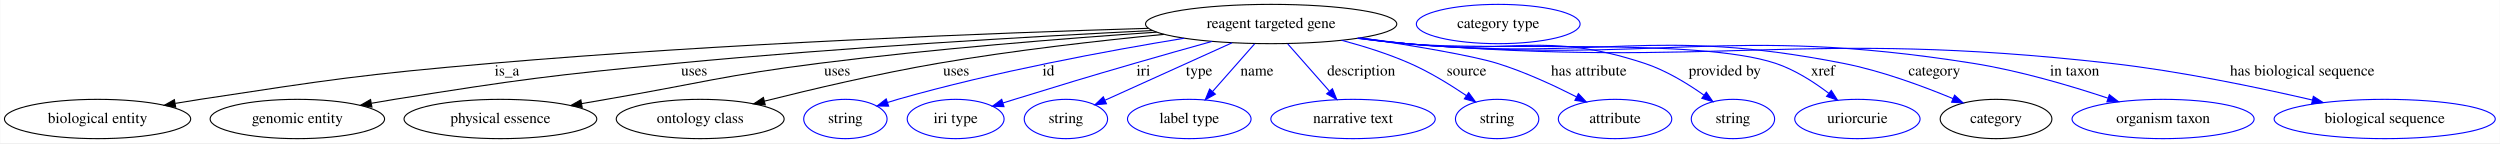
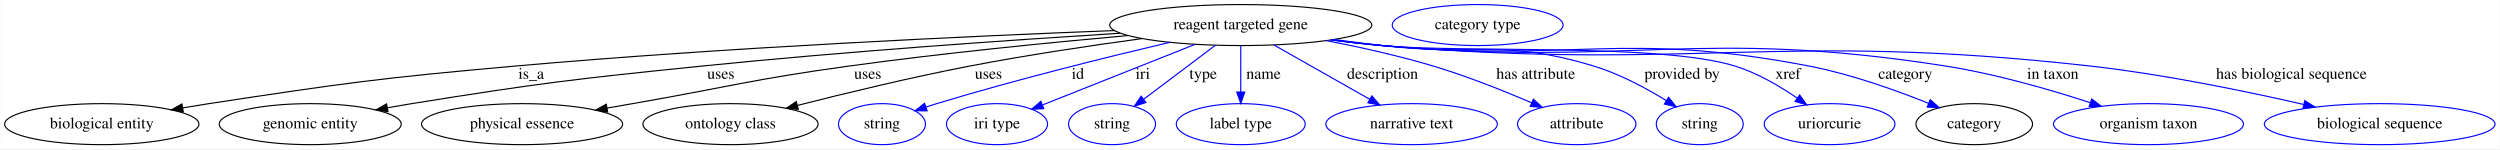
- <svg xmlns="http://www.w3.org/2000/svg" width="2290pt" height="131pt" viewBox="0.00 0.00 2289.53 131.00">
+ <svg xmlns="http://www.w3.org/2000/svg" width="2195pt" height="131pt" viewBox="0.00 0.00 2194.53 131.00">
  <g id="graph0" class="graph" transform="scale(1 1) rotate(0) translate(4 127)">
-     <polygon fill="white" stroke="transparent" points="-4,4 -4,-127 2285.53,-127 2285.53,4 -4,4" />
+     <polygon fill="white" stroke="transparent" points="-4,4 -4,-127 2190.53,-127 2190.53,4 -4,4" />
    <g id="node1" class="node">
-       <ellipse fill="none" stroke="black" cx="1160.14" cy="-105" rx="115.08" ry="18" />
-       <text text-anchor="middle" x="1160.14" y="-101.3" font-family="Times,serif" font-size="14.00">reagent targeted gene</text>
+       <ellipse fill="none" stroke="black" cx="1085.14" cy="-105" rx="115.08" ry="18" />
+       <text text-anchor="middle" x="1085.14" y="-101.3" font-family="Times,serif" font-size="14.00">reagent targeted gene</text>
    </g>
    <g id="node2" class="node">
      <ellipse fill="none" stroke="black" cx="85.14" cy="-18" rx="85.29" ry="18" />
      <text text-anchor="middle" x="85.14" y="-14.3" font-family="Times,serif" font-size="14.00">biological entity</text>
    </g>
    <g id="edge1" class="edge">
-       <path fill="none" stroke="black" d="M1047.74,-101.06C906.94,-96.79 658.35,-87.29 446.14,-69 327.01,-58.73 297.35,-53.98 179.14,-36 171.73,-34.87 164.01,-33.61 156.31,-32.3" />
-       <polygon fill="black" stroke="black" points="156.69,-28.82 146.24,-30.56 155.5,-35.72 156.69,-28.82" />
-       <text text-anchor="middle" x="460.14" y="-57.8" font-family="Times,serif" font-size="14.00">is_a</text>
+       <path fill="none" stroke="black" d="M974.22,-100.17C847,-95.24 632.25,-85.33 448.14,-69 328.16,-58.36 298.23,-54.06 179.14,-36 171.73,-34.88 164.01,-33.62 156.31,-32.31" />
+       <polygon fill="black" stroke="black" points="156.69,-28.83 146.24,-30.57 155.5,-35.72 156.69,-28.83" />
+       <text text-anchor="middle" x="462.14" y="-57.8" font-family="Times,serif" font-size="14.00">is_a</text>
    </g>
    <g id="node3" class="node">
      <ellipse fill="none" stroke="black" cx="268.14" cy="-18" rx="79.89" ry="18" />
      <text text-anchor="middle" x="268.14" y="-14.3" font-family="Times,serif" font-size="14.00">genomic entity</text>
    </g>
    <g id="edge2" class="edge">
-       <path fill="none" stroke="black" d="M1051.41,-99.04C941.29,-93.54 766.15,-83.49 615.14,-69 500.07,-57.96 471.3,-54.19 357.14,-36 350.36,-34.92 343.3,-33.71 336.25,-32.45" />
-       <polygon fill="black" stroke="black" points="336.45,-28.93 325.98,-30.58 335.19,-35.82 336.45,-28.93" />
-       <text text-anchor="middle" x="631.64" y="-57.8" font-family="Times,serif" font-size="14.00">uses</text>
+       <path fill="none" stroke="black" d="M979.33,-97.84C883.37,-91.85 738.1,-81.8 612.14,-69 498.45,-57.45 469.98,-54.06 357.14,-36 350.36,-34.91 343.3,-33.7 336.26,-32.44" />
+       <polygon fill="black" stroke="black" points="336.45,-28.92 325.98,-30.57 335.19,-35.81 336.45,-28.92" />
+       <text text-anchor="middle" x="628.64" y="-57.8" font-family="Times,serif" font-size="14.00">uses</text>
    </g>
    <g id="node4" class="node">
      <ellipse fill="none" stroke="black" cx="454.14" cy="-18" rx="88.28" ry="18" />
      <text text-anchor="middle" x="454.14" y="-14.3" font-family="Times,serif" font-size="14.00">physical essence</text>
    </g>
    <g id="edge3" class="edge">
-       <path fill="none" stroke="black" d="M1055.25,-97.56C971.41,-91.82 850.98,-82.28 746.14,-69 658.94,-57.95 637.77,-50.92 551.14,-36 543.82,-34.74 536.19,-33.42 528.56,-32.09" />
-       <polygon fill="black" stroke="black" points="529.02,-28.62 518.57,-30.35 527.82,-35.51 529.02,-28.62" />
-       <text text-anchor="middle" x="762.64" y="-57.8" font-family="Times,serif" font-size="14.00">uses</text>
+       <path fill="none" stroke="black" d="M985.94,-95.77C917.1,-89.61 823.36,-80.31 741.14,-69 656.23,-57.32 635.58,-50.73 551.14,-36 543.88,-34.73 536.32,-33.41 528.75,-32.09" />
+       <polygon fill="black" stroke="black" points="529.29,-28.63 518.84,-30.35 528.09,-35.52 529.29,-28.63" />
+       <text text-anchor="middle" x="757.64" y="-57.8" font-family="Times,serif" font-size="14.00">uses</text>
    </g>
    <g id="node5" class="node">
      <ellipse fill="none" stroke="black" cx="637.14" cy="-18" rx="76.89" ry="18" />
      <text text-anchor="middle" x="637.14" y="-14.3" font-family="Times,serif" font-size="14.00">ontology class</text>
    </g>
    <g id="edge4" class="edge">
-       <path fill="none" stroke="black" d="M1061.88,-95.52C1001.91,-89.66 923.83,-80.78 855.14,-69 800.82,-59.68 739.72,-45.33 696.05,-34.38" />
-       <polygon fill="black" stroke="black" points="696.73,-30.94 686.18,-31.89 695.02,-37.73 696.73,-30.94" />
-       <text text-anchor="middle" x="871.64" y="-57.8" font-family="Times,serif" font-size="14.00">uses</text>
+       <path fill="none" stroke="black" d="M998.35,-93.1C953.11,-86.95 896.97,-78.58 847.14,-69 795.69,-59.11 737.81,-45.11 695.87,-34.44" />
+       <polygon fill="black" stroke="black" points="696.65,-31.03 686.1,-31.94 694.92,-37.81 696.65,-31.03" />
+       <text text-anchor="middle" x="863.64" y="-57.8" font-family="Times,serif" font-size="14.00">uses</text>
    </g>
    <g id="node6" class="node">
      <ellipse fill="none" stroke="blue" cx="770.14" cy="-18" rx="38.19" ry="18" />
      <text text-anchor="middle" x="770.14" y="-14.3" font-family="Times,serif" font-size="14.00">string</text>
    </g>
    <g id="edge5" class="edge">
-       <path fill="none" stroke="blue" d="M1080.48,-91.97C1010.59,-80.52 906.61,-61.29 818.14,-36 815.04,-35.11 811.85,-34.13 808.65,-33.11" />
-       <polygon fill="blue" stroke="blue" points="809.74,-29.78 799.15,-29.92 807.52,-36.42 809.74,-29.78" />
-       <text text-anchor="middle" x="956.14" y="-57.8" font-family="Times,serif" font-size="14.00">id</text>
+       <path fill="none" stroke="blue" d="M1022.93,-89.85C968.53,-77.08 887.6,-57.1 818.14,-36 815.05,-35.06 811.87,-34.05 808.68,-32.99" />
+       <polygon fill="blue" stroke="blue" points="809.79,-29.67 799.19,-29.77 807.53,-36.3 809.79,-29.67" />
+       <text text-anchor="middle" x="942.14" y="-57.8" font-family="Times,serif" font-size="14.00">id</text>
    </g>
    <g id="node7" class="node">
      <ellipse fill="none" stroke="blue" cx="871.14" cy="-18" rx="44.39" ry="18" />
      <text text-anchor="middle" x="871.14" y="-14.3" font-family="Times,serif" font-size="14.00">iri type</text>
    </g>
    <g id="edge6" class="edge">
-       <path fill="none" stroke="blue" d="M1105.94,-89.06C1083.94,-82.93 1058.3,-75.72 1035.14,-69 986.12,-54.78 973.93,-51 925.14,-36 921.65,-34.93 918.03,-33.81 914.4,-32.67" />
-       <polygon fill="blue" stroke="blue" points="915.41,-29.32 904.82,-29.68 913.32,-36.01 915.41,-29.32" />
-       <text text-anchor="middle" x="1043.14" y="-57.8" font-family="Times,serif" font-size="14.00">iri</text>
+       <path fill="none" stroke="blue" d="M1045.14,-88.11C1006.94,-72.94 949.67,-50.19 911.39,-34.99" />
+       <polygon fill="blue" stroke="blue" points="912.19,-31.54 901.61,-31.1 909.61,-38.05 912.19,-31.54" />
+       <text text-anchor="middle" x="999.14" y="-57.8" font-family="Times,serif" font-size="14.00">iri</text>
    </g>
    <g id="node8" class="node">
      <ellipse fill="none" stroke="blue" cx="972.14" cy="-18" rx="38.19" ry="18" />
      <text text-anchor="middle" x="972.14" y="-14.3" font-family="Times,serif" font-size="14.00">string</text>
    </g>
    <g id="edge7" class="edge">
-       <path fill="none" stroke="blue" d="M1124.34,-87.81C1090.98,-72.73 1041.51,-50.36 1008.1,-35.26" />
-       <polygon fill="blue" stroke="blue" points="1009.26,-31.94 998.71,-31.01 1006.38,-38.32 1009.26,-31.94" />
-       <text text-anchor="middle" x="1094.14" y="-57.8" font-family="Times,serif" font-size="14.00">type</text>
+       <path fill="none" stroke="blue" d="M1062.82,-87.21C1044.78,-73.64 1019.29,-54.46 999.93,-39.9" />
+       <polygon fill="blue" stroke="blue" points="1001.87,-36.99 991.78,-33.77 997.67,-42.58 1001.87,-36.99" />
+       <text text-anchor="middle" x="1052.14" y="-57.8" font-family="Times,serif" font-size="14.00">type</text>
    </g>
    <g id="node9" class="node">
      <ellipse fill="none" stroke="blue" cx="1085.14" cy="-18" rx="56.59" ry="18" />
      <text text-anchor="middle" x="1085.14" y="-14.3" font-family="Times,serif" font-size="14.00">label type</text>
    </g>
    <g id="edge8" class="edge">
-       <path fill="none" stroke="blue" d="M1144.97,-86.8C1133.94,-74.31 1118.88,-57.24 1106.63,-43.35" />
-       <polygon fill="blue" stroke="blue" points="1109.03,-40.78 1099.79,-35.6 1103.78,-45.41 1109.03,-40.78" />
-       <text text-anchor="middle" x="1147.14" y="-57.8" font-family="Times,serif" font-size="14.00">name</text>
+       <path fill="none" stroke="blue" d="M1085.14,-86.8C1085.14,-75.16 1085.14,-59.55 1085.14,-46.24" />
+       <polygon fill="blue" stroke="blue" points="1088.64,-46.18 1085.14,-36.18 1081.64,-46.18 1088.64,-46.18" />
+       <text text-anchor="middle" x="1105.14" y="-57.8" font-family="Times,serif" font-size="14.00">name</text>
    </g>
    <g id="node10" class="node">
      <ellipse fill="none" stroke="blue" cx="1235.14" cy="-18" rx="75.29" ry="18" />
      <text text-anchor="middle" x="1235.14" y="-14.3" font-family="Times,serif" font-size="14.00">narrative text</text>
    </g>
    <g id="edge9" class="edge">
-       <path fill="none" stroke="blue" d="M1175.32,-86.8C1186.27,-74.39 1201.21,-57.46 1213.42,-43.62" />
-       <polygon fill="blue" stroke="blue" points="1216.25,-45.7 1220.24,-35.89 1211,-41.07 1216.25,-45.7" />
-       <text text-anchor="middle" x="1242.64" y="-57.8" font-family="Times,serif" font-size="14.00">description</text>
+       <path fill="none" stroke="blue" d="M1114.42,-87.41C1138.44,-73.8 1172.59,-54.45 1198.44,-39.8" />
+       <polygon fill="blue" stroke="blue" points="1200.23,-42.81 1207.21,-34.83 1196.78,-36.72 1200.23,-42.81" />
+       <text text-anchor="middle" x="1209.64" y="-57.8" font-family="Times,serif" font-size="14.00">description</text>
    </g>
    <g id="node11" class="node">
-       <ellipse fill="none" stroke="blue" cx="1367.14" cy="-18" rx="38.19" ry="18" />
-       <text text-anchor="middle" x="1367.14" y="-14.3" font-family="Times,serif" font-size="14.00">string</text>
+       <ellipse fill="none" stroke="blue" cx="1380.14" cy="-18" rx="51.99" ry="18" />
+       <text text-anchor="middle" x="1380.14" y="-14.3" font-family="Times,serif" font-size="14.00">attribute</text>
    </g>
    <g id="edge10" class="edge">
-       <path fill="none" stroke="blue" d="M1224.7,-90.08C1245.11,-84.66 1267.46,-77.64 1287.14,-69 1305.32,-61.02 1324.22,-49.39 1339.08,-39.35" />
-       <polygon fill="blue" stroke="blue" points="1341.08,-42.22 1347.33,-33.66 1337.11,-36.46 1341.08,-42.22" />
-       <text text-anchor="middle" x="1339.14" y="-57.8" font-family="Times,serif" font-size="14.00">source</text>
+       <path fill="none" stroke="blue" d="M1160.3,-91.34C1189.84,-85.61 1223.86,-78.07 1254.14,-69 1283.7,-60.15 1316.03,-47.25 1340.54,-36.77" />
+       <polygon fill="blue" stroke="blue" points="1342.07,-39.92 1349.86,-32.74 1339.29,-33.5 1342.07,-39.92" />
+       <text text-anchor="middle" x="1344.14" y="-57.8" font-family="Times,serif" font-size="14.00">has attribute</text>
    </g>
    <g id="node12" class="node">
-       <ellipse fill="none" stroke="blue" cx="1475.14" cy="-18" rx="51.99" ry="18" />
-       <text text-anchor="middle" x="1475.14" y="-14.3" font-family="Times,serif" font-size="14.00">attribute</text>
+       <ellipse fill="none" stroke="blue" cx="1488.14" cy="-18" rx="38.19" ry="18" />
+       <text text-anchor="middle" x="1488.14" y="-14.3" font-family="Times,serif" font-size="14.00">string</text>
    </g>
    <g id="edge11" class="edge">
-       <path fill="none" stroke="blue" d="M1242.35,-92.37C1289.64,-85.24 1344.12,-76.13 1367.14,-69 1392.3,-61.2 1419.18,-48.77 1439.83,-38.26" />
-       <polygon fill="blue" stroke="blue" points="1441.59,-41.29 1448.86,-33.58 1438.37,-35.08 1441.59,-41.29" />
-       <text text-anchor="middle" x="1451.14" y="-57.8" font-family="Times,serif" font-size="14.00">has attribute</text>
+       <path fill="none" stroke="blue" d="M1167.13,-92.29C1181.13,-90.43 1195.55,-88.59 1209.14,-87 1291.63,-77.36 1315.67,-93.14 1395.14,-69 1417.7,-62.15 1441.06,-49.57 1458.72,-38.74" />
+       <polygon fill="blue" stroke="blue" points="1460.81,-41.56 1467.41,-33.27 1457.08,-35.64 1460.81,-41.56" />
+       <text text-anchor="middle" x="1472.64" y="-57.8" font-family="Times,serif" font-size="14.00">provided by</text>
    </g>
    <g id="node13" class="node">
-       <ellipse fill="none" stroke="blue" cx="1583.14" cy="-18" rx="38.19" ry="18" />
-       <text text-anchor="middle" x="1583.14" y="-14.3" font-family="Times,serif" font-size="14.00">string</text>
+       <ellipse fill="none" stroke="blue" cx="1602.14" cy="-18" rx="57.39" ry="18" />
+       <text text-anchor="middle" x="1602.14" y="-14.3" font-family="Times,serif" font-size="14.00">uriorcurie</text>
    </g>
    <g id="edge12" class="edge">
-       <path fill="none" stroke="blue" d="M1241.44,-92.22C1255.66,-90.34 1270.32,-88.52 1284.14,-87 1380.78,-76.39 1409.79,-99.37 1502.14,-69 1521.7,-62.57 1541.4,-50.56 1556.47,-39.92" />
-       <polygon fill="blue" stroke="blue" points="1558.76,-42.59 1564.78,-33.87 1554.64,-36.93 1558.76,-42.59" />
-       <text text-anchor="middle" x="1575.64" y="-57.8" font-family="Times,serif" font-size="14.00">provided by</text>
+       <path fill="none" stroke="blue" d="M1165.41,-92.06C1179.94,-90.17 1194.98,-88.38 1209.14,-87 1277.82,-80.31 1453.22,-89.4 1519.14,-69 1538.62,-62.97 1558.26,-51.44 1573.54,-40.97" />
+       <polygon fill="blue" stroke="blue" points="1575.87,-43.62 1582,-34.98 1571.82,-37.91 1575.87,-43.62" />
+       <text text-anchor="middle" x="1565.64" y="-57.8" font-family="Times,serif" font-size="14.00">xref</text>
    </g>
    <g id="node14" class="node">
-       <ellipse fill="none" stroke="blue" cx="1697.14" cy="-18" rx="57.39" ry="18" />
-       <text text-anchor="middle" x="1697.14" y="-14.3" font-family="Times,serif" font-size="14.00">uriorcurie</text>
+       <ellipse fill="none" stroke="black" cx="1729.14" cy="-18" rx="51.19" ry="18" />
+       <text text-anchor="middle" x="1729.14" y="-14.3" font-family="Times,serif" font-size="14.00">category</text>
    </g>
    <g id="edge13" class="edge">
-       <path fill="none" stroke="blue" d="M1240.07,-92.05C1254.71,-90.14 1269.87,-88.36 1284.14,-87 1359.02,-79.89 1550.76,-92.7 1622.14,-69 1639.85,-63.12 1657.34,-51.87 1670.96,-41.53" />
-       <polygon fill="blue" stroke="blue" points="1673.23,-44.2 1678.92,-35.26 1668.9,-38.7 1673.23,-44.2" />
-       <text text-anchor="middle" x="1665.64" y="-57.8" font-family="Times,serif" font-size="14.00">xref</text>
+       <path fill="none" stroke="blue" d="M1165.07,-91.99C1179.7,-90.09 1194.86,-88.32 1209.14,-87 1375.29,-71.65 1420.29,-100.51 1584.14,-69 1620.67,-61.97 1660.52,-47.73 1689.18,-36.23" />
+       <polygon fill="blue" stroke="blue" points="1690.51,-39.47 1698.45,-32.45 1687.87,-32.99 1690.51,-39.47" />
+       <text text-anchor="middle" x="1668.64" y="-57.8" font-family="Times,serif" font-size="14.00">category</text>
+     </g>
+     <g id="node16" class="node">
+       <ellipse fill="none" stroke="blue" cx="1882.14" cy="-18" rx="83.39" ry="18" />
+       <text text-anchor="middle" x="1882.14" y="-14.3" font-family="Times,serif" font-size="14.00">organism taxon</text>
+     </g>
+     <g id="edge14" class="edge">
+       <path fill="none" stroke="blue" d="M1164.39,-91.94C1179.23,-90.02 1194.64,-88.25 1209.14,-87 1428.47,-68.03 1486.64,-103.01 1704.14,-69 1747.77,-62.18 1795.91,-48.25 1831.11,-36.82" />
+       <polygon fill="blue" stroke="blue" points="1832.28,-40.12 1840.69,-33.67 1830.09,-33.47 1832.28,-40.12" />
+       <text text-anchor="middle" x="1798.14" y="-57.8" font-family="Times,serif" font-size="14.00">in taxon</text>
+     </g>
+     <g id="node17" class="node">
+       <ellipse fill="none" stroke="blue" cx="2085.14" cy="-18" rx="101.28" ry="18" />
+       <text text-anchor="middle" x="2085.14" y="-14.3" font-family="Times,serif" font-size="14.00">biological sequence</text>
+     </g>
+     <g id="edge15" class="edge">
+       <path fill="none" stroke="blue" d="M1164.05,-91.89C1179,-89.96 1194.53,-88.21 1209.14,-87 1484.76,-64.19 1556.3,-99.81 1831.14,-69 1895.31,-61.81 1967.46,-46.94 2018.41,-35.28" />
+       <polygon fill="blue" stroke="blue" points="2019.36,-38.65 2028.31,-32.99 2017.78,-31.83 2019.36,-38.65" />
+       <text text-anchor="middle" x="2007.64" y="-57.8" font-family="Times,serif" font-size="14.00">has biological sequence</text>
    </g>
    <g id="node15" class="node">
-       <ellipse fill="none" stroke="black" cx="1824.14" cy="-18" rx="51.19" ry="18" />
-       <text text-anchor="middle" x="1824.14" y="-14.3" font-family="Times,serif" font-size="14.00">category</text>
-     </g>
-     <g id="edge14" class="edge">
-       <path fill="none" stroke="blue" d="M1239.73,-91.99C1254.47,-90.08 1269.75,-88.31 1284.14,-87 1461.37,-70.9 1509.52,-103.31 1684.14,-69 1719.14,-62.12 1757.16,-48.1 1784.73,-36.65" />
-       <polygon fill="blue" stroke="blue" points="1786.17,-39.84 1794.02,-32.72 1783.45,-33.39 1786.17,-39.84" />
-       <text text-anchor="middle" x="1767.64" y="-57.8" font-family="Times,serif" font-size="14.00">category</text>
-     </g>
-     <g id="node17" class="node">
-       <ellipse fill="none" stroke="blue" cx="1977.14" cy="-18" rx="83.39" ry="18" />
-       <text text-anchor="middle" x="1977.14" y="-14.3" font-family="Times,serif" font-size="14.00">organism taxon</text>
-     </g>
-     <g id="edge15" class="edge">
-       <path fill="none" stroke="blue" d="M1239.39,-91.92C1254.23,-90 1269.64,-88.24 1284.14,-87 1514.11,-67.3 1575.18,-105.14 1803.14,-69 1845.52,-62.28 1892.19,-48.51 1926.51,-37.12" />
-       <polygon fill="blue" stroke="blue" points="1927.94,-40.33 1936.3,-33.82 1925.71,-33.69 1927.94,-40.33" />
-       <text text-anchor="middle" x="1896.14" y="-57.8" font-family="Times,serif" font-size="14.00">in taxon</text>
-     </g>
-     <g id="node18" class="node">
-       <ellipse fill="none" stroke="blue" cx="2180.14" cy="-18" rx="101.28" ry="18" />
-       <text text-anchor="middle" x="2180.14" y="-14.3" font-family="Times,serif" font-size="14.00">biological sequence</text>
-     </g>
-     <g id="edge16" class="edge">
-       <path fill="none" stroke="blue" d="M1239.05,-91.88C1253.99,-89.95 1269.52,-88.2 1284.14,-87 1569.96,-63.49 1644.17,-101.13 1929.14,-69 1992.47,-61.86 2063.63,-47.02 2113.97,-35.36" />
-       <polygon fill="blue" stroke="blue" points="2114.81,-38.76 2123.75,-33.07 2113.22,-31.94 2114.81,-38.76" />
-       <text text-anchor="middle" x="2104.64" y="-57.8" font-family="Times,serif" font-size="14.00">has biological sequence</text>
-     </g>
-     <g id="node16" class="node">
-       <ellipse fill="none" stroke="blue" cx="1368.14" cy="-105" rx="74.99" ry="18" />
-       <text text-anchor="middle" x="1368.14" y="-101.3" font-family="Times,serif" font-size="14.00">category type</text>
+       <ellipse fill="none" stroke="blue" cx="1293.14" cy="-105" rx="74.99" ry="18" />
+       <text text-anchor="middle" x="1293.14" y="-101.3" font-family="Times,serif" font-size="14.00">category type</text>
    </g>
  </g>
</svg>
